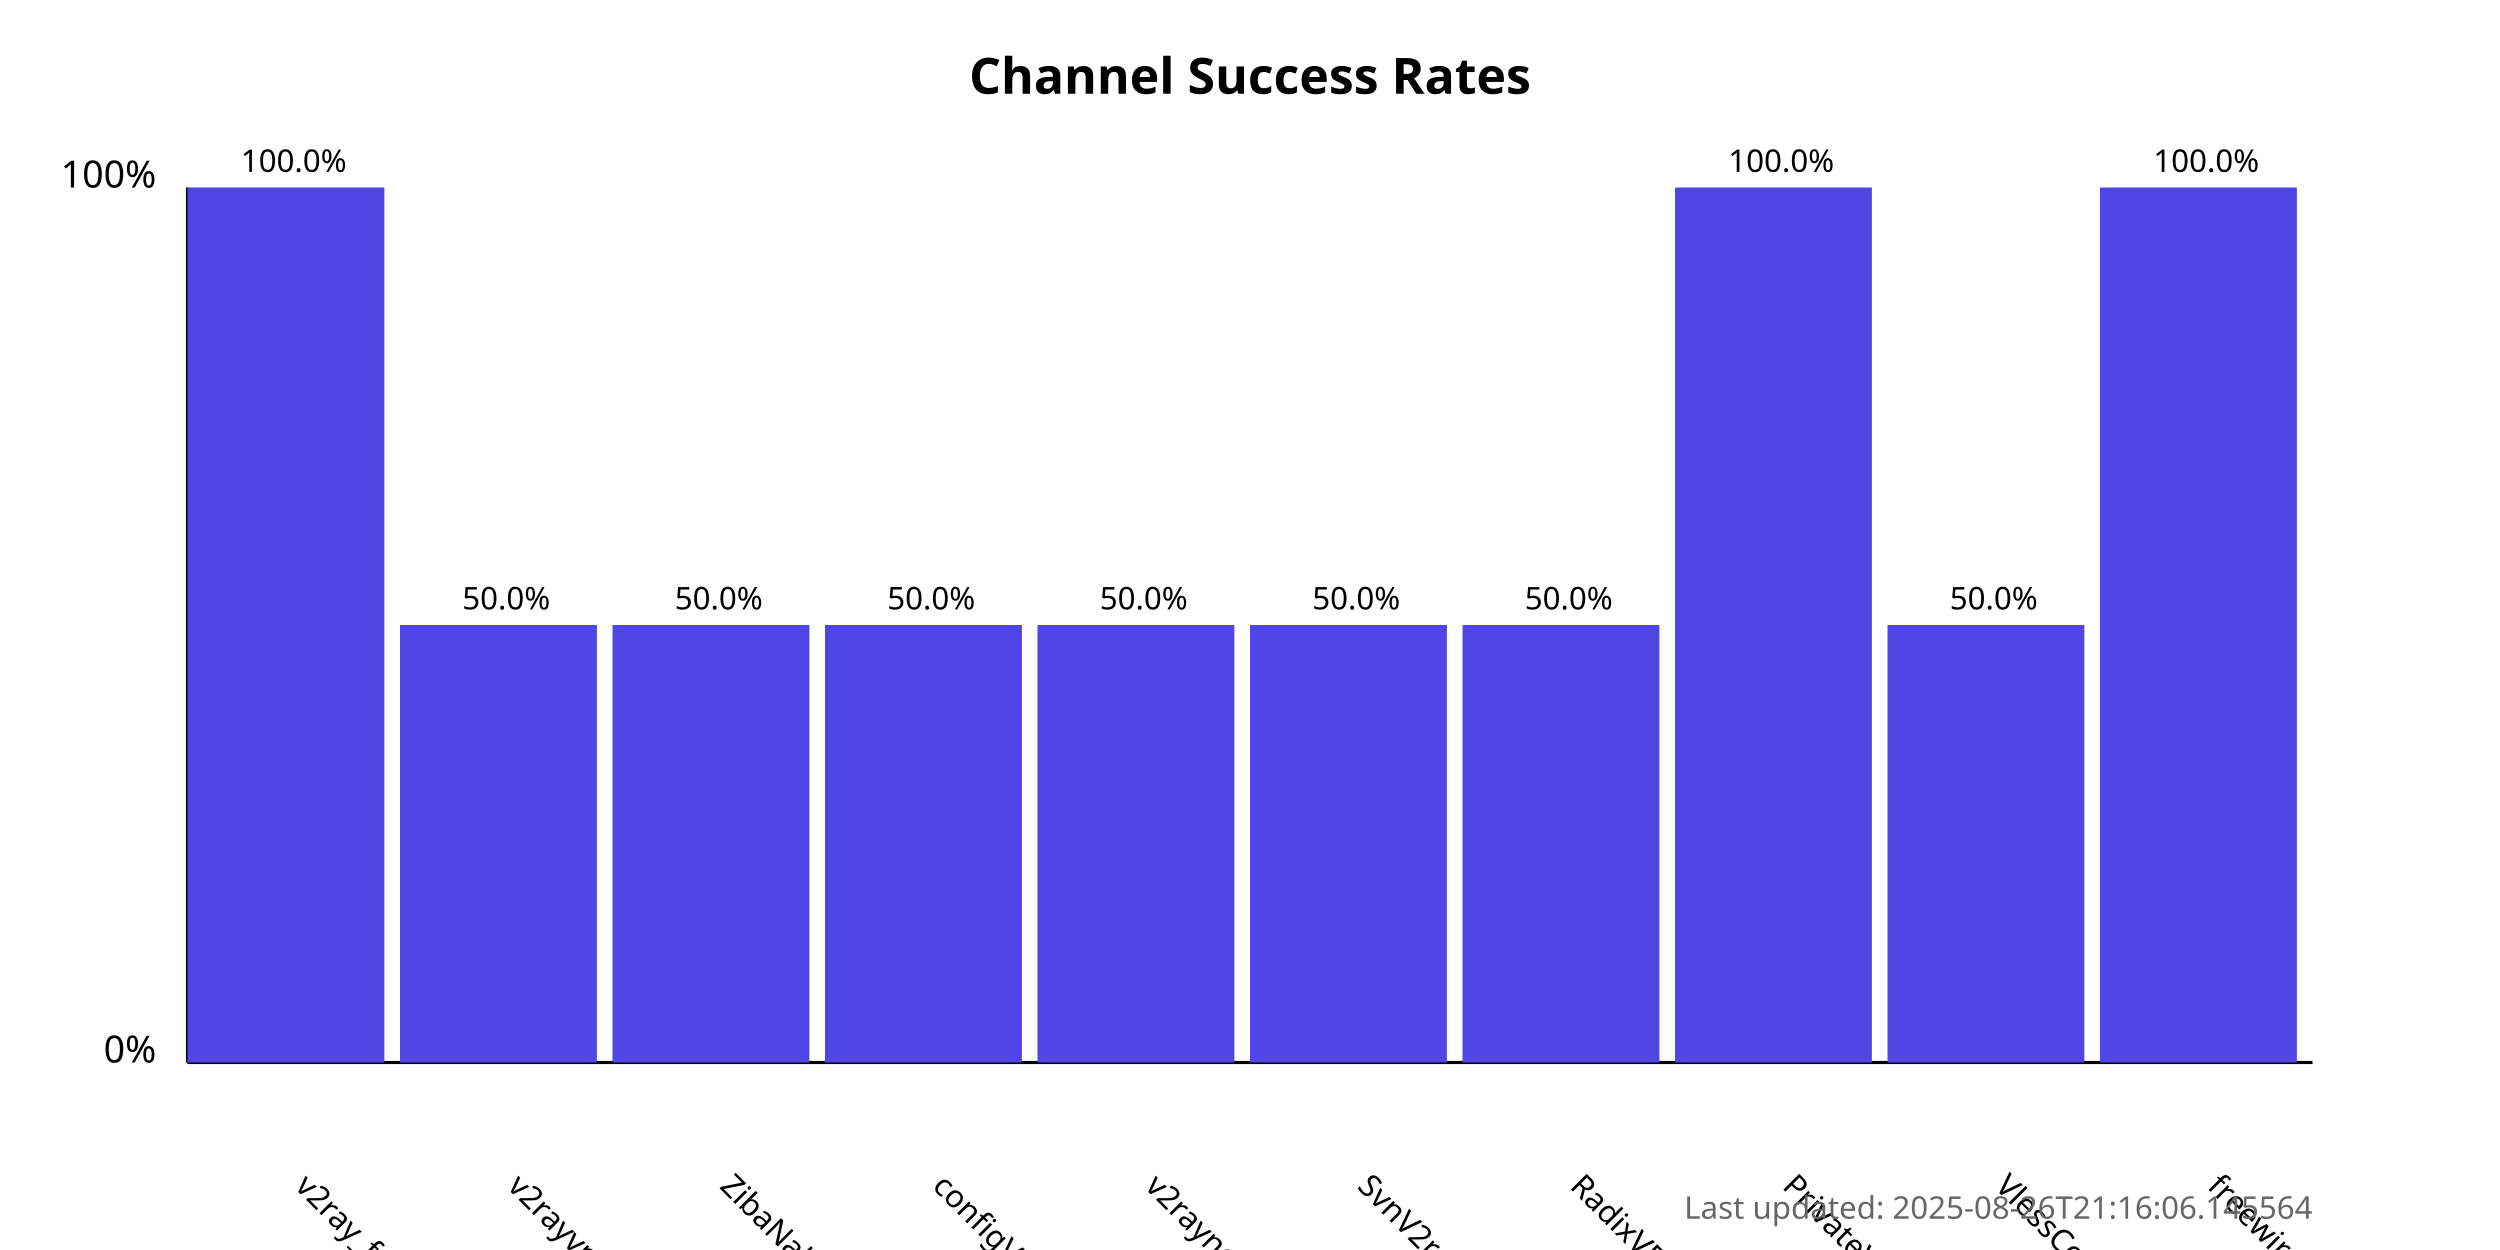
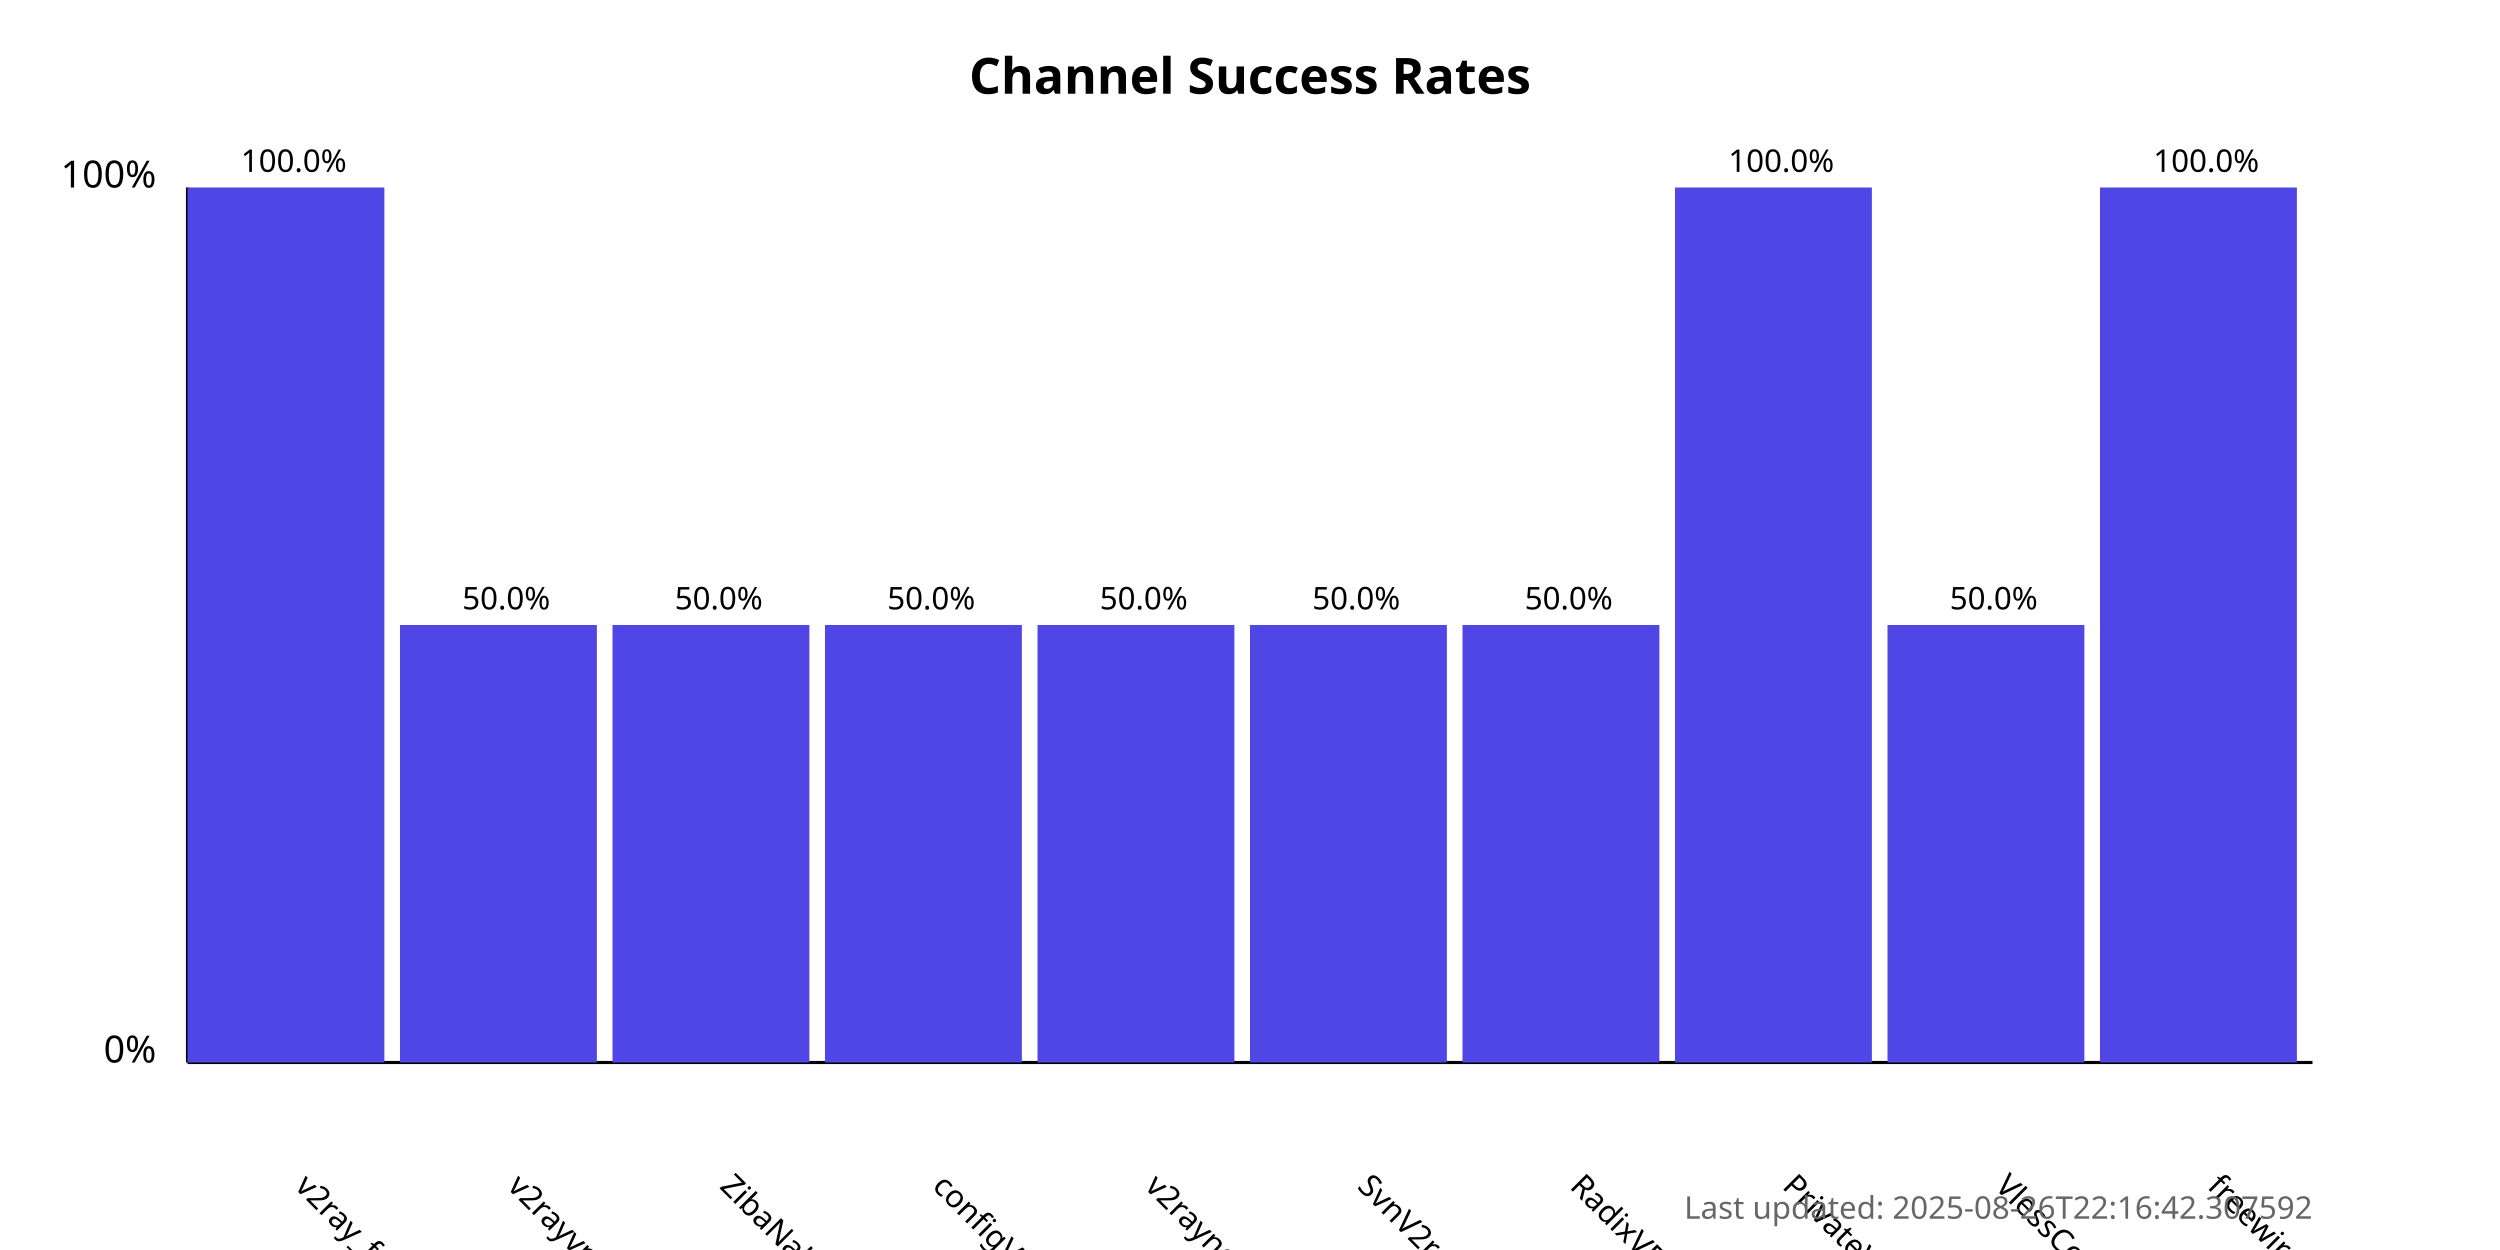
<svg xmlns="http://www.w3.org/2000/svg" width="800" height="400">
  <style>
            .chart-title { font: bold 16px sans-serif; }
            .axis-label { font: 12px sans-serif; }
            .tick-label { font: 10px sans-serif; }
            .bar { fill: #4f46e5; }
            .bar:hover { fill: #6366f1; }
            .timestamp { font: 10px sans-serif; fill: #666; }
        </style>
  <text x="400.0" y="30" text-anchor="middle" class="chart-title">
            Channel Success Rates
        </text>
  <line x1="60" y1="340" x2="60" y2="60" stroke="black" stroke-width="1" />
  <line x1="60" y1="340" x2="740" y2="340" stroke="black" stroke-width="1" />
  <text x="50" y="340" text-anchor="end" class="axis-label">0%</text>
  <text x="50" y="60" text-anchor="end" class="axis-label">100%</text>
  <g>
    <rect x="60" y="60.0" width="63.0" height="280.0" class="bar" />
    <text x="94.0" y="380" transform="rotate(45, 94.0, 380)" text-anchor="start" class="tick-label">
                v2ray_free_conf
            </text>
    <text x="94.0" y="55.0" text-anchor="middle" class="tick-label">
                100.0%
            </text>
  </g>
  <g>
    <rect x="128.0" y="200.0" width="63.0" height="140.0" class="bar" />
    <text x="162.0" y="380" transform="rotate(45, 162.0, 380)" text-anchor="start" class="tick-label">
                v2rayvpno
            </text>
    <text x="162.0" y="195.0" text-anchor="middle" class="tick-label">
                50.0%
            </text>
  </g>
  <g>
    <rect x="196.0" y="200.0" width="63.0" height="140.0" class="bar" />
    <text x="230.0" y="380" transform="rotate(45, 230.0, 380)" text-anchor="start" class="tick-label">
                ZibaNabz
            </text>
    <text x="230.0" y="195.0" text-anchor="middle" class="tick-label">
                50.0%
            </text>
  </g>
  <g>
    <rect x="264.0" y="200.0" width="63.0" height="140.0" class="bar" />
    <text x="298.0" y="380" transform="rotate(45, 298.0, 380)" text-anchor="start" class="tick-label">
                configV2rayForFree
            </text>
    <text x="298.0" y="195.0" text-anchor="middle" class="tick-label">
                50.0%
            </text>
  </g>
  <g>
    <rect x="332.0" y="200.0" width="63.0" height="140.0" class="bar" />
    <text x="366.0" y="380" transform="rotate(45, 366.0, 380)" text-anchor="start" class="tick-label">
                v2rayngvpn
            </text>
    <text x="366.0" y="195.0" text-anchor="middle" class="tick-label">
                50.0%
            </text>
  </g>
  <g>
    <rect x="400.0" y="200.0" width="63.0" height="140.0" class="bar" />
    <text x="434.0" y="380" transform="rotate(45, 434.0, 380)" text-anchor="start" class="tick-label">
                SvnV2ray
            </text>
    <text x="434.0" y="195.0" text-anchor="middle" class="tick-label">
                50.0%
            </text>
  </g>
  <g>
    <rect x="468.0" y="200.0" width="63.0" height="140.0" class="bar" />
    <text x="502.0" y="380" transform="rotate(45, 502.0, 380)" text-anchor="start" class="tick-label">
                RadixVPN
            </text>
    <text x="502.0" y="195.0" text-anchor="middle" class="tick-label">
                50.0%
            </text>
  </g>
  <g>
    <rect x="536.0" y="60.0" width="63.0" height="280.0" class="bar" />
    <text x="570.0" y="380" transform="rotate(45, 570.0, 380)" text-anchor="start" class="tick-label">
                PrivateVPNs
            </text>
    <text x="570.0" y="55.0" text-anchor="middle" class="tick-label">
                100.0%
            </text>
  </g>
  <g>
    <rect x="604.0" y="200.0" width="63.0" height="140.0" class="bar" />
    <text x="638.0" y="380" transform="rotate(45, 638.0, 380)" text-anchor="start" class="tick-label">
                VlessConfig
            </text>
    <text x="638.0" y="195.0" text-anchor="middle" class="tick-label">
                50.0%
            </text>
  </g>
  <g>
    <rect x="672.0" y="60.0" width="63.0" height="280.0" class="bar" />
    <text x="706.0" y="380" transform="rotate(45, 706.0, 380)" text-anchor="start" class="tick-label">
                freewireguard
            </text>
    <text x="706.0" y="55.0" text-anchor="middle" class="tick-label">
                100.0%
            </text>
  </g>
  <text x="740" y="390" text-anchor="end" class="timestamp">
-             Last updated: 2025-08-26T21:16:06.145564
+             Last updated: 2025-08-26T22:16:42.307592
        </text>
</svg>
